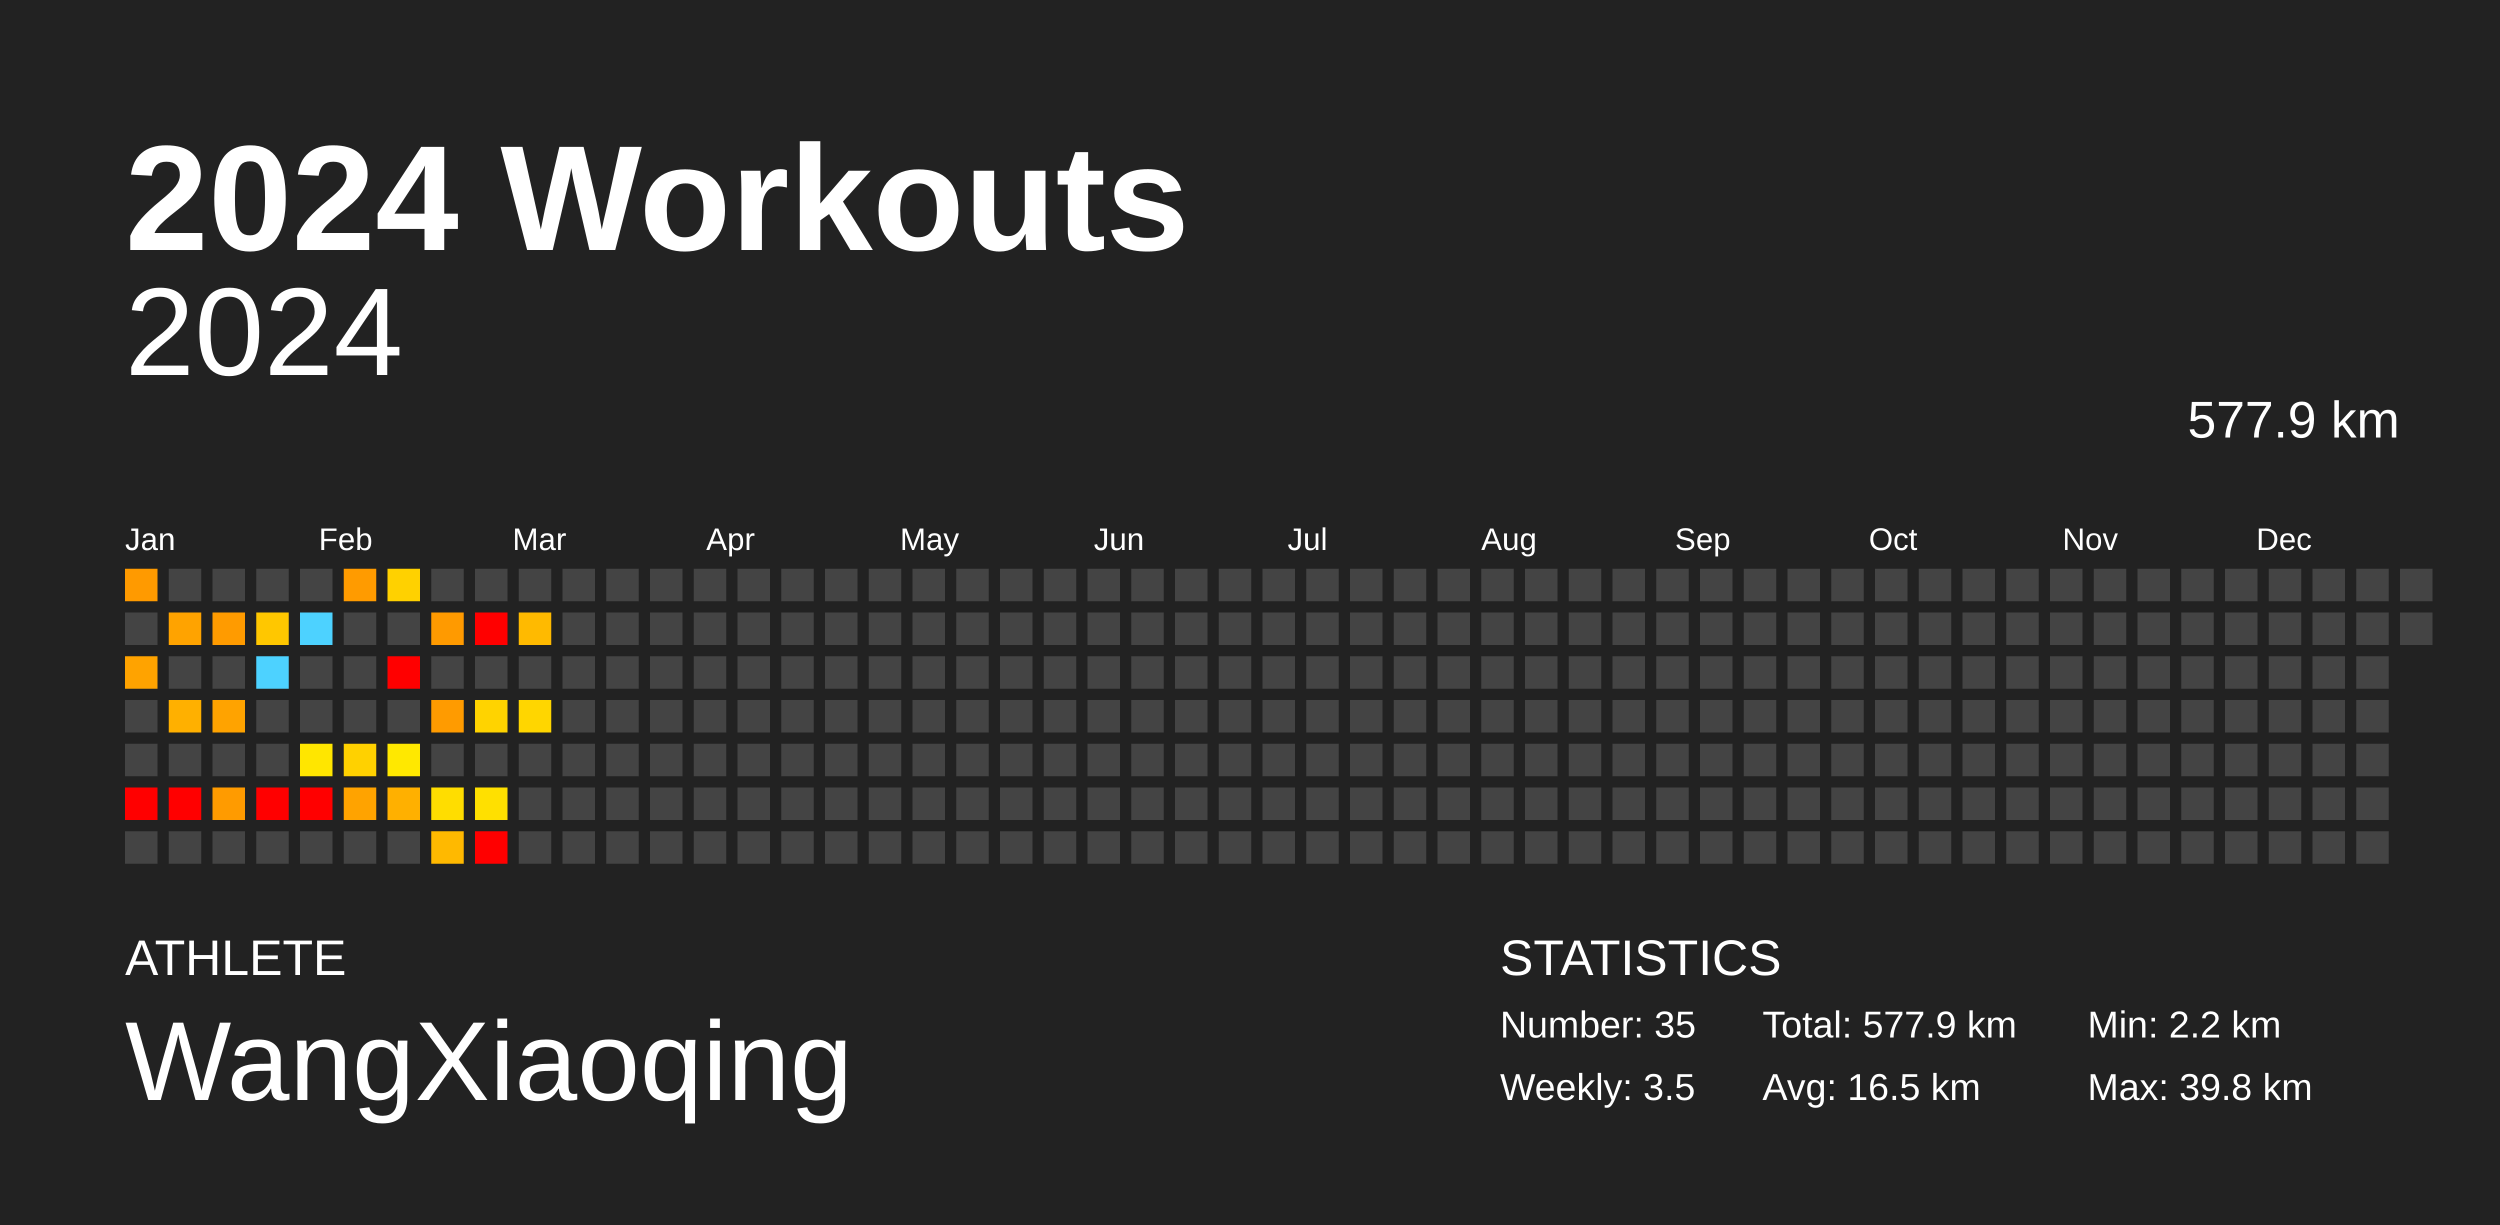
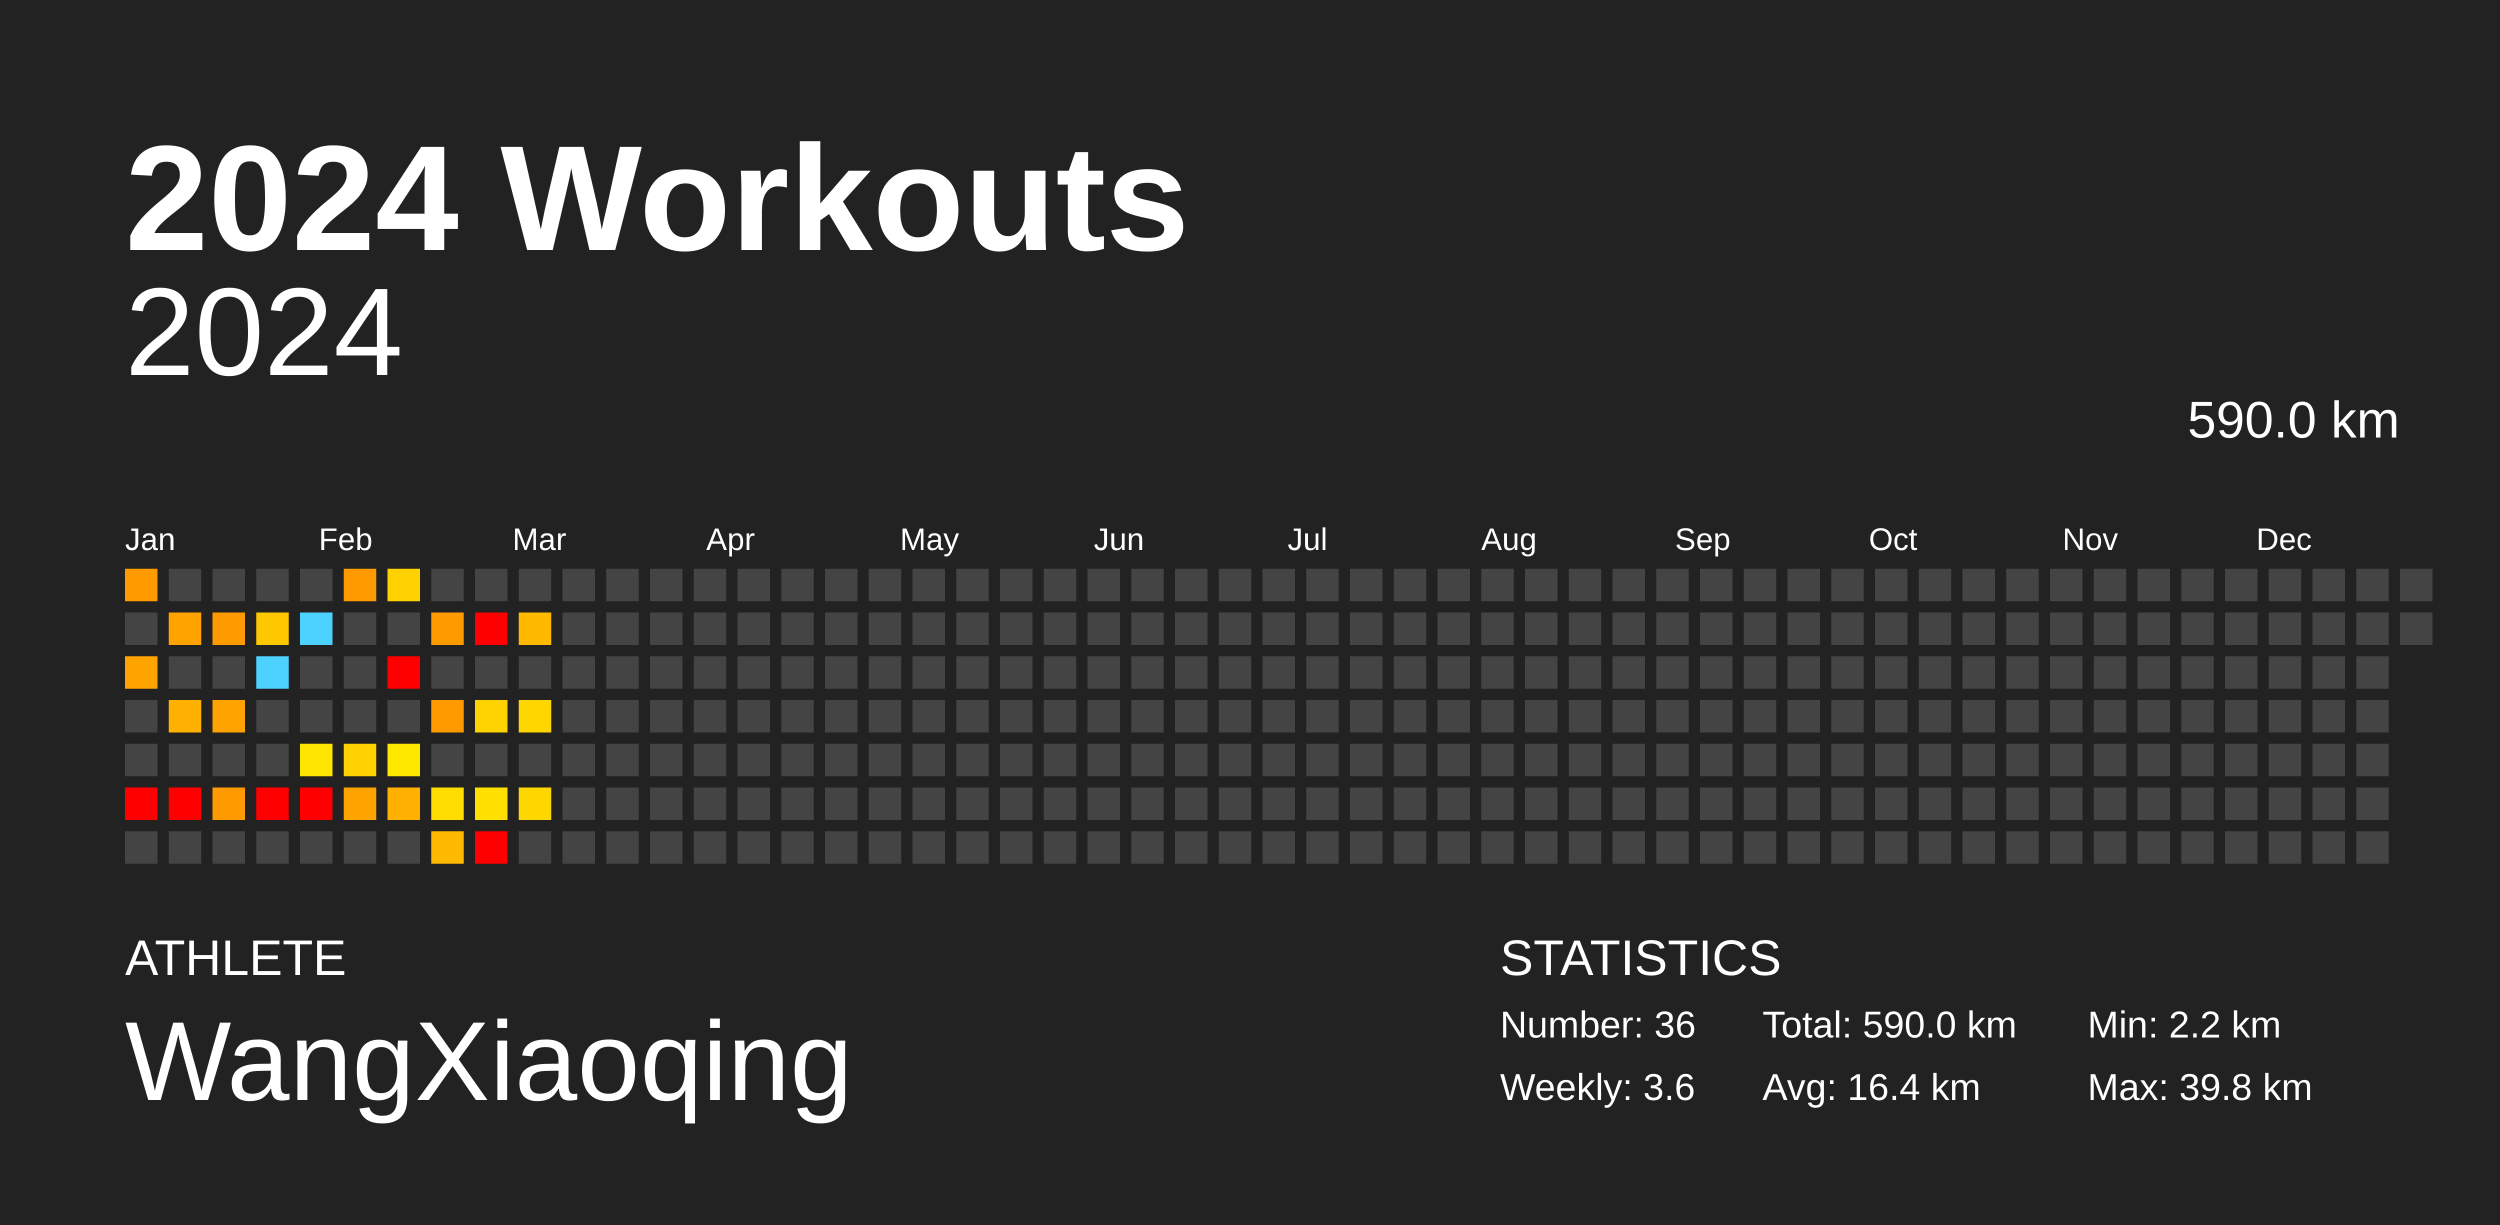
<svg xmlns="http://www.w3.org/2000/svg" baseProfile="full" height="98mm" version="1.1" viewBox="0,0,200,98" width="200mm">
  <defs />
  <rect fill="#222222" height="98" width="200" x="0" y="0" />
  <text fill="#FFFFFF" style="font-size:12px; font-family:Arial; font-weight:bold;" x="10" y="20">2024 Workouts</text>
  <text fill="#FFFFFF" style="font-size:4px; font-family:Arial" x="10" y="78">ATHLETE</text>
  <text fill="#FFFFFF" style="font-size:9px; font-family:Arial" x="10" y="88">WangXiaoqing</text>
  <text fill="#FFFFFF" style="font-size:4px; font-family:Arial" x="120" y="78">STATISTICS</text>
-   <text fill="#FFFFFF" style="font-size:3px; font-family:Arial" x="120" y="83">Number: 35</text>
-   <text fill="#FFFFFF" style="font-size:3px; font-family:Arial" x="120" y="88">Weekly: 3.5</text>
-   <text fill="#FFFFFF" style="font-size:3px; font-family:Arial" x="141" y="83">Total: 577.9 km</text>
-   <text fill="#FFFFFF" style="font-size:3px; font-family:Arial" x="141" y="88">Avg: 16.5 km</text>
+   <text fill="#FFFFFF" style="font-size:3px; font-family:Arial" x="120" y="83">Number: 36</text>
+   <text fill="#FFFFFF" style="font-size:3px; font-family:Arial" x="120" y="88">Weekly: 3.6</text>
+   <text fill="#FFFFFF" style="font-size:3px; font-family:Arial" x="141" y="83">Total: 590.0 km</text>
+   <text fill="#FFFFFF" style="font-size:3px; font-family:Arial" x="141" y="88">Avg: 16.4 km</text>
  <text fill="#FFFFFF" style="font-size:3px; font-family:Arial" x="167" y="83">Min: 2.2 km</text>
  <text fill="#FFFFFF" style="font-size:3px; font-family:Arial" x="167" y="88">Max: 39.8 km</text>
  <text alignment-baseline="hanging" fill="#FFFFFF" style="font-size:10.0px; font-family:Arial;" x="10" y="30">2024</text>
-   <text alignment-baseline="hanging" fill="#FFFFFF" style="font-size:4.125px; font-family:Arial;" x="175" y="35">577.9 km</text>
+   <text alignment-baseline="hanging" fill="#FFFFFF" style="font-size:4.125px; font-family:Arial;" x="175" y="35">590.0 km</text>
  <text fill="#FFFFFF" style="font-size:2.5px; font-family:Arial" x="10.0" y="44">Jan</text>
  <text fill="#FFFFFF" style="font-size:2.5px; font-family:Arial" x="25.5" y="44">Feb</text>
  <text fill="#FFFFFF" style="font-size:2.5px; font-family:Arial" x="41.0" y="44">Mar</text>
  <text fill="#FFFFFF" style="font-size:2.5px; font-family:Arial" x="56.5" y="44">Apr</text>
  <text fill="#FFFFFF" style="font-size:2.5px; font-family:Arial" x="72.0" y="44">May</text>
  <text fill="#FFFFFF" style="font-size:2.5px; font-family:Arial" x="87.5" y="44">Jun</text>
  <text fill="#FFFFFF" style="font-size:2.5px; font-family:Arial" x="103.0" y="44">Jul</text>
  <text fill="#FFFFFF" style="font-size:2.5px; font-family:Arial" x="118.5" y="44">Aug</text>
  <text fill="#FFFFFF" style="font-size:2.5px; font-family:Arial" x="134.0" y="44">Sep</text>
  <text fill="#FFFFFF" style="font-size:2.5px; font-family:Arial" x="149.5" y="44">Oct</text>
  <text fill="#FFFFFF" style="font-size:2.5px; font-family:Arial" x="165.0" y="44">Nov</text>
  <text fill="#FFFFFF" style="font-size:2.5px; font-family:Arial" x="180.5" y="44">Dec</text>
  <rect fill="#ff9a00" height="2.6" width="2.6" x="10.0" y="45.5" />
  <rect fill="#444444" height="2.6" width="2.6" x="10.0" y="49.0" />
  <rect fill="#ffa300" height="2.6" width="2.6" x="10.0" y="52.5" />
  <rect fill="#444444" height="2.6" width="2.6" x="10.0" y="56.0" />
  <rect fill="#444444" height="2.6" width="2.6" x="10.0" y="59.5" />
  <rect fill="red" height="2.6" width="2.6" x="10.0" y="63.0" />
  <rect fill="#444444" height="2.6" width="2.6" x="10.0" y="66.5" />
  <rect fill="#444444" height="2.6" width="2.6" x="13.5" y="45.5" />
  <rect fill="#ffa300" height="2.6" width="2.6" x="13.5" y="49.0" />
  <rect fill="#444444" height="2.6" width="2.6" x="13.5" y="52.5" />
  <rect fill="#ffb000" height="2.6" width="2.6" x="13.5" y="56.0" />
  <rect fill="#444444" height="2.6" width="2.6" x="13.5" y="59.5" />
  <rect fill="red" height="2.6" width="2.6" x="13.5" y="63.0" />
  <rect fill="#444444" height="2.6" width="2.6" x="13.5" y="66.5" />
  <rect fill="#444444" height="2.6" width="2.6" x="17.0" y="45.5" />
  <rect fill="#ff9b00" height="2.6" width="2.6" x="17.0" y="49.0" />
  <rect fill="#444444" height="2.6" width="2.6" x="17.0" y="52.5" />
  <rect fill="#ffa300" height="2.6" width="2.6" x="17.0" y="56.0" />
  <rect fill="#444444" height="2.6" width="2.6" x="17.0" y="59.5" />
  <rect fill="#ff9b00" height="2.6" width="2.6" x="17.0" y="63.0" />
  <rect fill="#444444" height="2.6" width="2.6" x="17.0" y="66.5" />
  <rect fill="#444444" height="2.6" width="2.6" x="20.5" y="45.5" />
  <rect fill="#ffc700" height="2.6" width="2.6" x="20.5" y="49.0" />
  <rect fill="#4dd2ff" height="2.6" width="2.6" x="20.5" y="52.5" />
  <rect fill="#444444" height="2.6" width="2.6" x="20.5" y="56.0" />
  <rect fill="#444444" height="2.6" width="2.6" x="20.5" y="59.5" />
  <rect fill="red" height="2.6" width="2.6" x="20.5" y="63.0" />
  <rect fill="#444444" height="2.6" width="2.6" x="20.5" y="66.5" />
  <rect fill="#444444" height="2.6" width="2.6" x="24.0" y="45.5" />
  <rect fill="#4dd2ff" height="2.6" width="2.6" x="24.0" y="49.0" />
  <rect fill="#444444" height="2.6" width="2.6" x="24.0" y="52.5" />
  <rect fill="#444444" height="2.6" width="2.6" x="24.0" y="56.0" />
  <rect fill="#ffe600" height="2.6" width="2.6" x="24.0" y="59.5" />
  <rect fill="red" height="2.6" width="2.6" x="24.0" y="63.0" />
  <rect fill="#444444" height="2.6" width="2.6" x="24.0" y="66.5" />
  <rect fill="#ff9b00" height="2.6" width="2.6" x="27.5" y="45.5" />
  <rect fill="#444444" height="2.6" width="2.6" x="27.5" y="49.0" />
  <rect fill="#444444" height="2.6" width="2.6" x="27.5" y="52.5" />
  <rect fill="#444444" height="2.6" width="2.6" x="27.5" y="56.0" />
  <rect fill="#ffd100" height="2.6" width="2.6" x="27.5" y="59.5" />
  <rect fill="#ffa300" height="2.6" width="2.6" x="27.5" y="63.0" />
  <rect fill="#444444" height="2.6" width="2.6" x="27.5" y="66.5" />
  <rect fill="#ffd100" height="2.6" width="2.6" x="31.0" y="45.5" />
  <rect fill="#444444" height="2.6" width="2.6" x="31.0" y="49.0" />
  <rect fill="red" height="2.6" width="2.6" x="31.0" y="52.5" />
  <rect fill="#444444" height="2.6" width="2.6" x="31.0" y="56.0" />
  <rect fill="#ffe800" height="2.6" width="2.6" x="31.0" y="59.5" />
  <rect fill="#ffb000" height="2.6" width="2.6" x="31.0" y="63.0" />
  <rect fill="#444444" height="2.6" width="2.6" x="31.0" y="66.5" />
  <rect fill="#444444" height="2.6" width="2.6" x="34.5" y="45.5" />
  <rect fill="#ff9a00" height="2.6" width="2.6" x="34.5" y="49.0" />
  <rect fill="#444444" height="2.6" width="2.6" x="34.5" y="52.5" />
  <rect fill="#ff9b00" height="2.6" width="2.6" x="34.5" y="56.0" />
  <rect fill="#444444" height="2.6" width="2.6" x="34.5" y="59.5" />
  <rect fill="#ffdd00" height="2.6" width="2.6" x="34.5" y="63.0" />
  <rect fill="#ffb900" height="2.6" width="2.6" x="34.5" y="66.5" />
  <rect fill="#444444" height="2.6" width="2.6" x="38.0" y="45.5" />
  <rect fill="red" height="2.6" width="2.6" x="38.0" y="49.0" />
  <rect fill="#444444" height="2.6" width="2.6" x="38.0" y="52.5" />
  <rect fill="#ffd300" height="2.6" width="2.6" x="38.0" y="56.0" />
  <rect fill="#444444" height="2.6" width="2.6" x="38.0" y="59.5" />
  <rect fill="#ffe000" height="2.6" width="2.6" x="38.0" y="63.0" />
  <rect fill="red" height="2.6" width="2.6" x="38.0" y="66.5" />
  <rect fill="#444444" height="2.6" width="2.6" x="41.5" y="45.5" />
  <rect fill="#ffba00" height="2.6" width="2.6" x="41.5" y="49.0" />
  <rect fill="#444444" height="2.6" width="2.6" x="41.5" y="52.5" />
  <rect fill="#ffd600" height="2.6" width="2.6" x="41.5" y="56.0" />
  <rect fill="#444444" height="2.6" width="2.6" x="41.5" y="59.5" />
-   <rect fill="#444444" height="2.6" width="2.6" x="41.5" y="63.0" />
+   <rect fill="#ffd700" height="2.6" width="2.6" x="41.5" y="63.0" />
  <rect fill="#444444" height="2.6" width="2.6" x="41.5" y="66.5" />
  <rect fill="#444444" height="2.6" width="2.6" x="45.0" y="45.5" />
  <rect fill="#444444" height="2.6" width="2.6" x="45.0" y="49.0" />
  <rect fill="#444444" height="2.6" width="2.6" x="45.0" y="52.5" />
  <rect fill="#444444" height="2.6" width="2.6" x="45.0" y="56.0" />
  <rect fill="#444444" height="2.6" width="2.6" x="45.0" y="59.5" />
  <rect fill="#444444" height="2.6" width="2.6" x="45.0" y="63.0" />
  <rect fill="#444444" height="2.6" width="2.6" x="45.0" y="66.5" />
  <rect fill="#444444" height="2.6" width="2.6" x="48.5" y="45.5" />
  <rect fill="#444444" height="2.6" width="2.6" x="48.5" y="49.0" />
  <rect fill="#444444" height="2.6" width="2.6" x="48.5" y="52.5" />
  <rect fill="#444444" height="2.6" width="2.6" x="48.5" y="56.0" />
  <rect fill="#444444" height="2.6" width="2.6" x="48.5" y="59.5" />
  <rect fill="#444444" height="2.6" width="2.6" x="48.5" y="63.0" />
  <rect fill="#444444" height="2.6" width="2.6" x="48.5" y="66.5" />
  <rect fill="#444444" height="2.6" width="2.6" x="52.0" y="45.5" />
  <rect fill="#444444" height="2.6" width="2.6" x="52.0" y="49.0" />
  <rect fill="#444444" height="2.6" width="2.6" x="52.0" y="52.5" />
  <rect fill="#444444" height="2.6" width="2.6" x="52.0" y="56.0" />
  <rect fill="#444444" height="2.6" width="2.6" x="52.0" y="59.5" />
  <rect fill="#444444" height="2.6" width="2.6" x="52.0" y="63.0" />
  <rect fill="#444444" height="2.6" width="2.6" x="52.0" y="66.5" />
  <rect fill="#444444" height="2.6" width="2.6" x="55.5" y="45.5" />
  <rect fill="#444444" height="2.6" width="2.6" x="55.5" y="49.0" />
  <rect fill="#444444" height="2.6" width="2.6" x="55.5" y="52.5" />
  <rect fill="#444444" height="2.6" width="2.6" x="55.5" y="56.0" />
  <rect fill="#444444" height="2.6" width="2.6" x="55.5" y="59.5" />
  <rect fill="#444444" height="2.6" width="2.6" x="55.5" y="63.0" />
  <rect fill="#444444" height="2.6" width="2.6" x="55.5" y="66.5" />
  <rect fill="#444444" height="2.6" width="2.6" x="59.0" y="45.5" />
  <rect fill="#444444" height="2.6" width="2.6" x="59.0" y="49.0" />
  <rect fill="#444444" height="2.6" width="2.6" x="59.0" y="52.5" />
  <rect fill="#444444" height="2.6" width="2.6" x="59.0" y="56.0" />
  <rect fill="#444444" height="2.6" width="2.6" x="59.0" y="59.5" />
  <rect fill="#444444" height="2.6" width="2.6" x="59.0" y="63.0" />
  <rect fill="#444444" height="2.6" width="2.6" x="59.0" y="66.5" />
  <rect fill="#444444" height="2.6" width="2.6" x="62.5" y="45.5" />
  <rect fill="#444444" height="2.6" width="2.6" x="62.5" y="49.0" />
  <rect fill="#444444" height="2.6" width="2.6" x="62.5" y="52.5" />
  <rect fill="#444444" height="2.6" width="2.6" x="62.5" y="56.0" />
  <rect fill="#444444" height="2.6" width="2.6" x="62.5" y="59.5" />
  <rect fill="#444444" height="2.6" width="2.6" x="62.5" y="63.0" />
  <rect fill="#444444" height="2.6" width="2.6" x="62.5" y="66.5" />
  <rect fill="#444444" height="2.6" width="2.6" x="66.0" y="45.5" />
  <rect fill="#444444" height="2.6" width="2.6" x="66.0" y="49.0" />
  <rect fill="#444444" height="2.6" width="2.6" x="66.0" y="52.5" />
  <rect fill="#444444" height="2.6" width="2.6" x="66.0" y="56.0" />
  <rect fill="#444444" height="2.6" width="2.6" x="66.0" y="59.5" />
  <rect fill="#444444" height="2.6" width="2.6" x="66.0" y="63.0" />
  <rect fill="#444444" height="2.6" width="2.6" x="66.0" y="66.5" />
  <rect fill="#444444" height="2.6" width="2.6" x="69.5" y="45.5" />
  <rect fill="#444444" height="2.6" width="2.6" x="69.5" y="49.0" />
  <rect fill="#444444" height="2.6" width="2.6" x="69.5" y="52.5" />
  <rect fill="#444444" height="2.6" width="2.6" x="69.5" y="56.0" />
  <rect fill="#444444" height="2.6" width="2.6" x="69.5" y="59.5" />
  <rect fill="#444444" height="2.6" width="2.6" x="69.5" y="63.0" />
  <rect fill="#444444" height="2.6" width="2.6" x="69.5" y="66.5" />
  <rect fill="#444444" height="2.6" width="2.6" x="73.0" y="45.5" />
  <rect fill="#444444" height="2.6" width="2.6" x="73.0" y="49.0" />
  <rect fill="#444444" height="2.6" width="2.6" x="73.0" y="52.5" />
  <rect fill="#444444" height="2.6" width="2.6" x="73.0" y="56.0" />
  <rect fill="#444444" height="2.6" width="2.6" x="73.0" y="59.5" />
  <rect fill="#444444" height="2.6" width="2.6" x="73.0" y="63.0" />
  <rect fill="#444444" height="2.6" width="2.6" x="73.0" y="66.5" />
  <rect fill="#444444" height="2.6" width="2.6" x="76.5" y="45.5" />
  <rect fill="#444444" height="2.6" width="2.6" x="76.5" y="49.0" />
  <rect fill="#444444" height="2.6" width="2.6" x="76.5" y="52.5" />
  <rect fill="#444444" height="2.6" width="2.6" x="76.5" y="56.0" />
  <rect fill="#444444" height="2.6" width="2.6" x="76.5" y="59.5" />
  <rect fill="#444444" height="2.6" width="2.6" x="76.5" y="63.0" />
  <rect fill="#444444" height="2.6" width="2.6" x="76.5" y="66.5" />
  <rect fill="#444444" height="2.6" width="2.6" x="80.0" y="45.5" />
  <rect fill="#444444" height="2.6" width="2.6" x="80.0" y="49.0" />
  <rect fill="#444444" height="2.6" width="2.6" x="80.0" y="52.5" />
  <rect fill="#444444" height="2.6" width="2.6" x="80.0" y="56.0" />
  <rect fill="#444444" height="2.6" width="2.6" x="80.0" y="59.5" />
  <rect fill="#444444" height="2.6" width="2.6" x="80.0" y="63.0" />
  <rect fill="#444444" height="2.6" width="2.6" x="80.0" y="66.5" />
  <rect fill="#444444" height="2.6" width="2.6" x="83.5" y="45.5" />
  <rect fill="#444444" height="2.6" width="2.6" x="83.5" y="49.0" />
  <rect fill="#444444" height="2.6" width="2.6" x="83.5" y="52.5" />
  <rect fill="#444444" height="2.6" width="2.6" x="83.5" y="56.0" />
  <rect fill="#444444" height="2.6" width="2.6" x="83.5" y="59.5" />
  <rect fill="#444444" height="2.6" width="2.6" x="83.5" y="63.0" />
  <rect fill="#444444" height="2.6" width="2.6" x="83.5" y="66.5" />
  <rect fill="#444444" height="2.6" width="2.6" x="87.0" y="45.5" />
  <rect fill="#444444" height="2.6" width="2.6" x="87.0" y="49.0" />
  <rect fill="#444444" height="2.6" width="2.6" x="87.0" y="52.5" />
  <rect fill="#444444" height="2.6" width="2.6" x="87.0" y="56.0" />
  <rect fill="#444444" height="2.6" width="2.6" x="87.0" y="59.5" />
  <rect fill="#444444" height="2.6" width="2.6" x="87.0" y="63.0" />
  <rect fill="#444444" height="2.6" width="2.6" x="87.0" y="66.5" />
  <rect fill="#444444" height="2.6" width="2.6" x="90.5" y="45.5" />
  <rect fill="#444444" height="2.6" width="2.6" x="90.5" y="49.0" />
  <rect fill="#444444" height="2.6" width="2.6" x="90.5" y="52.5" />
  <rect fill="#444444" height="2.6" width="2.6" x="90.5" y="56.0" />
  <rect fill="#444444" height="2.6" width="2.6" x="90.5" y="59.5" />
  <rect fill="#444444" height="2.6" width="2.6" x="90.5" y="63.0" />
  <rect fill="#444444" height="2.6" width="2.6" x="90.5" y="66.5" />
  <rect fill="#444444" height="2.6" width="2.6" x="94.0" y="45.5" />
  <rect fill="#444444" height="2.6" width="2.6" x="94.0" y="49.0" />
  <rect fill="#444444" height="2.6" width="2.6" x="94.0" y="52.5" />
  <rect fill="#444444" height="2.6" width="2.6" x="94.0" y="56.0" />
  <rect fill="#444444" height="2.6" width="2.6" x="94.0" y="59.5" />
  <rect fill="#444444" height="2.6" width="2.6" x="94.0" y="63.0" />
  <rect fill="#444444" height="2.6" width="2.6" x="94.0" y="66.5" />
  <rect fill="#444444" height="2.6" width="2.6" x="97.5" y="45.5" />
  <rect fill="#444444" height="2.6" width="2.6" x="97.5" y="49.0" />
  <rect fill="#444444" height="2.6" width="2.6" x="97.5" y="52.5" />
  <rect fill="#444444" height="2.6" width="2.6" x="97.5" y="56.0" />
  <rect fill="#444444" height="2.6" width="2.6" x="97.5" y="59.5" />
  <rect fill="#444444" height="2.6" width="2.6" x="97.5" y="63.0" />
  <rect fill="#444444" height="2.6" width="2.6" x="97.5" y="66.5" />
  <rect fill="#444444" height="2.6" width="2.6" x="101.0" y="45.5" />
  <rect fill="#444444" height="2.6" width="2.6" x="101.0" y="49.0" />
  <rect fill="#444444" height="2.6" width="2.6" x="101.0" y="52.5" />
  <rect fill="#444444" height="2.6" width="2.6" x="101.0" y="56.0" />
  <rect fill="#444444" height="2.6" width="2.6" x="101.0" y="59.5" />
  <rect fill="#444444" height="2.6" width="2.6" x="101.0" y="63.0" />
  <rect fill="#444444" height="2.6" width="2.6" x="101.0" y="66.5" />
  <rect fill="#444444" height="2.6" width="2.6" x="104.5" y="45.5" />
  <rect fill="#444444" height="2.6" width="2.6" x="104.5" y="49.0" />
  <rect fill="#444444" height="2.6" width="2.6" x="104.5" y="52.5" />
  <rect fill="#444444" height="2.6" width="2.6" x="104.5" y="56.0" />
  <rect fill="#444444" height="2.6" width="2.6" x="104.5" y="59.5" />
  <rect fill="#444444" height="2.6" width="2.6" x="104.5" y="63.0" />
  <rect fill="#444444" height="2.6" width="2.6" x="104.5" y="66.5" />
  <rect fill="#444444" height="2.6" width="2.6" x="108.0" y="45.5" />
  <rect fill="#444444" height="2.6" width="2.6" x="108.0" y="49.0" />
  <rect fill="#444444" height="2.6" width="2.6" x="108.0" y="52.5" />
  <rect fill="#444444" height="2.6" width="2.6" x="108.0" y="56.0" />
  <rect fill="#444444" height="2.6" width="2.6" x="108.0" y="59.5" />
  <rect fill="#444444" height="2.6" width="2.6" x="108.0" y="63.0" />
  <rect fill="#444444" height="2.6" width="2.6" x="108.0" y="66.5" />
  <rect fill="#444444" height="2.6" width="2.6" x="111.5" y="45.5" />
  <rect fill="#444444" height="2.6" width="2.6" x="111.5" y="49.0" />
  <rect fill="#444444" height="2.6" width="2.6" x="111.5" y="52.5" />
  <rect fill="#444444" height="2.6" width="2.6" x="111.5" y="56.0" />
  <rect fill="#444444" height="2.6" width="2.6" x="111.5" y="59.5" />
  <rect fill="#444444" height="2.6" width="2.6" x="111.5" y="63.0" />
  <rect fill="#444444" height="2.6" width="2.6" x="111.5" y="66.5" />
  <rect fill="#444444" height="2.6" width="2.6" x="115.0" y="45.5" />
  <rect fill="#444444" height="2.6" width="2.6" x="115.0" y="49.0" />
  <rect fill="#444444" height="2.6" width="2.6" x="115.0" y="52.5" />
  <rect fill="#444444" height="2.6" width="2.6" x="115.0" y="56.0" />
  <rect fill="#444444" height="2.6" width="2.6" x="115.0" y="59.5" />
  <rect fill="#444444" height="2.6" width="2.6" x="115.0" y="63.0" />
  <rect fill="#444444" height="2.6" width="2.6" x="115.0" y="66.5" />
  <rect fill="#444444" height="2.6" width="2.6" x="118.5" y="45.5" />
  <rect fill="#444444" height="2.6" width="2.6" x="118.5" y="49.0" />
  <rect fill="#444444" height="2.6" width="2.6" x="118.5" y="52.5" />
  <rect fill="#444444" height="2.6" width="2.6" x="118.5" y="56.0" />
  <rect fill="#444444" height="2.6" width="2.6" x="118.5" y="59.5" />
  <rect fill="#444444" height="2.6" width="2.6" x="118.5" y="63.0" />
  <rect fill="#444444" height="2.6" width="2.6" x="118.5" y="66.5" />
  <rect fill="#444444" height="2.6" width="2.6" x="122.0" y="45.5" />
  <rect fill="#444444" height="2.6" width="2.6" x="122.0" y="49.0" />
  <rect fill="#444444" height="2.6" width="2.6" x="122.0" y="52.5" />
  <rect fill="#444444" height="2.6" width="2.6" x="122.0" y="56.0" />
  <rect fill="#444444" height="2.6" width="2.6" x="122.0" y="59.5" />
  <rect fill="#444444" height="2.6" width="2.6" x="122.0" y="63.0" />
  <rect fill="#444444" height="2.6" width="2.6" x="122.0" y="66.5" />
  <rect fill="#444444" height="2.6" width="2.6" x="125.5" y="45.5" />
  <rect fill="#444444" height="2.6" width="2.6" x="125.5" y="49.0" />
  <rect fill="#444444" height="2.6" width="2.6" x="125.5" y="52.5" />
  <rect fill="#444444" height="2.6" width="2.6" x="125.5" y="56.0" />
  <rect fill="#444444" height="2.6" width="2.6" x="125.5" y="59.5" />
  <rect fill="#444444" height="2.6" width="2.6" x="125.5" y="63.0" />
  <rect fill="#444444" height="2.6" width="2.6" x="125.5" y="66.5" />
  <rect fill="#444444" height="2.6" width="2.6" x="129.0" y="45.5" />
  <rect fill="#444444" height="2.6" width="2.6" x="129.0" y="49.0" />
  <rect fill="#444444" height="2.6" width="2.6" x="129.0" y="52.5" />
  <rect fill="#444444" height="2.6" width="2.6" x="129.0" y="56.0" />
  <rect fill="#444444" height="2.6" width="2.6" x="129.0" y="59.5" />
  <rect fill="#444444" height="2.6" width="2.6" x="129.0" y="63.0" />
  <rect fill="#444444" height="2.6" width="2.6" x="129.0" y="66.5" />
  <rect fill="#444444" height="2.6" width="2.6" x="132.5" y="45.5" />
  <rect fill="#444444" height="2.6" width="2.6" x="132.5" y="49.0" />
  <rect fill="#444444" height="2.6" width="2.6" x="132.5" y="52.5" />
  <rect fill="#444444" height="2.6" width="2.6" x="132.5" y="56.0" />
  <rect fill="#444444" height="2.6" width="2.6" x="132.5" y="59.5" />
  <rect fill="#444444" height="2.6" width="2.6" x="132.5" y="63.0" />
  <rect fill="#444444" height="2.6" width="2.6" x="132.5" y="66.5" />
  <rect fill="#444444" height="2.6" width="2.6" x="136.0" y="45.5" />
  <rect fill="#444444" height="2.6" width="2.6" x="136.0" y="49.0" />
  <rect fill="#444444" height="2.6" width="2.6" x="136.0" y="52.5" />
  <rect fill="#444444" height="2.6" width="2.6" x="136.0" y="56.0" />
  <rect fill="#444444" height="2.6" width="2.6" x="136.0" y="59.5" />
  <rect fill="#444444" height="2.6" width="2.6" x="136.0" y="63.0" />
  <rect fill="#444444" height="2.6" width="2.6" x="136.0" y="66.5" />
  <rect fill="#444444" height="2.6" width="2.6" x="139.5" y="45.5" />
  <rect fill="#444444" height="2.6" width="2.6" x="139.5" y="49.0" />
  <rect fill="#444444" height="2.6" width="2.6" x="139.5" y="52.5" />
  <rect fill="#444444" height="2.6" width="2.6" x="139.5" y="56.0" />
  <rect fill="#444444" height="2.6" width="2.6" x="139.5" y="59.5" />
  <rect fill="#444444" height="2.6" width="2.6" x="139.5" y="63.0" />
  <rect fill="#444444" height="2.6" width="2.6" x="139.5" y="66.5" />
  <rect fill="#444444" height="2.6" width="2.6" x="143.0" y="45.5" />
  <rect fill="#444444" height="2.6" width="2.6" x="143.0" y="49.0" />
  <rect fill="#444444" height="2.6" width="2.6" x="143.0" y="52.5" />
  <rect fill="#444444" height="2.6" width="2.6" x="143.0" y="56.0" />
  <rect fill="#444444" height="2.6" width="2.6" x="143.0" y="59.5" />
  <rect fill="#444444" height="2.6" width="2.6" x="143.0" y="63.0" />
  <rect fill="#444444" height="2.6" width="2.6" x="143.0" y="66.5" />
  <rect fill="#444444" height="2.6" width="2.6" x="146.5" y="45.5" />
  <rect fill="#444444" height="2.6" width="2.6" x="146.5" y="49.0" />
  <rect fill="#444444" height="2.6" width="2.6" x="146.5" y="52.5" />
  <rect fill="#444444" height="2.6" width="2.6" x="146.5" y="56.0" />
  <rect fill="#444444" height="2.6" width="2.6" x="146.5" y="59.5" />
  <rect fill="#444444" height="2.6" width="2.6" x="146.5" y="63.0" />
  <rect fill="#444444" height="2.6" width="2.6" x="146.5" y="66.5" />
  <rect fill="#444444" height="2.6" width="2.6" x="150.0" y="45.5" />
  <rect fill="#444444" height="2.6" width="2.6" x="150.0" y="49.0" />
  <rect fill="#444444" height="2.6" width="2.6" x="150.0" y="52.5" />
  <rect fill="#444444" height="2.6" width="2.6" x="150.0" y="56.0" />
  <rect fill="#444444" height="2.6" width="2.6" x="150.0" y="59.5" />
  <rect fill="#444444" height="2.6" width="2.6" x="150.0" y="63.0" />
  <rect fill="#444444" height="2.6" width="2.6" x="150.0" y="66.5" />
  <rect fill="#444444" height="2.6" width="2.6" x="153.5" y="45.5" />
  <rect fill="#444444" height="2.6" width="2.6" x="153.5" y="49.0" />
  <rect fill="#444444" height="2.6" width="2.6" x="153.5" y="52.5" />
  <rect fill="#444444" height="2.6" width="2.6" x="153.5" y="56.0" />
  <rect fill="#444444" height="2.6" width="2.6" x="153.5" y="59.5" />
  <rect fill="#444444" height="2.6" width="2.6" x="153.5" y="63.0" />
  <rect fill="#444444" height="2.6" width="2.6" x="153.5" y="66.5" />
  <rect fill="#444444" height="2.6" width="2.6" x="157.0" y="45.5" />
  <rect fill="#444444" height="2.6" width="2.6" x="157.0" y="49.0" />
  <rect fill="#444444" height="2.6" width="2.6" x="157.0" y="52.5" />
  <rect fill="#444444" height="2.6" width="2.6" x="157.0" y="56.0" />
  <rect fill="#444444" height="2.6" width="2.6" x="157.0" y="59.5" />
  <rect fill="#444444" height="2.6" width="2.6" x="157.0" y="63.0" />
  <rect fill="#444444" height="2.6" width="2.6" x="157.0" y="66.5" />
  <rect fill="#444444" height="2.6" width="2.6" x="160.5" y="45.5" />
  <rect fill="#444444" height="2.6" width="2.6" x="160.5" y="49.0" />
  <rect fill="#444444" height="2.6" width="2.6" x="160.5" y="52.5" />
  <rect fill="#444444" height="2.6" width="2.6" x="160.5" y="56.0" />
  <rect fill="#444444" height="2.6" width="2.6" x="160.5" y="59.5" />
  <rect fill="#444444" height="2.6" width="2.6" x="160.5" y="63.0" />
  <rect fill="#444444" height="2.6" width="2.6" x="160.5" y="66.5" />
  <rect fill="#444444" height="2.6" width="2.6" x="164.0" y="45.5" />
  <rect fill="#444444" height="2.6" width="2.6" x="164.0" y="49.0" />
  <rect fill="#444444" height="2.6" width="2.6" x="164.0" y="52.5" />
  <rect fill="#444444" height="2.6" width="2.6" x="164.0" y="56.0" />
  <rect fill="#444444" height="2.6" width="2.6" x="164.0" y="59.5" />
  <rect fill="#444444" height="2.6" width="2.6" x="164.0" y="63.0" />
  <rect fill="#444444" height="2.6" width="2.6" x="164.0" y="66.5" />
  <rect fill="#444444" height="2.6" width="2.6" x="167.5" y="45.5" />
  <rect fill="#444444" height="2.6" width="2.6" x="167.5" y="49.0" />
  <rect fill="#444444" height="2.6" width="2.6" x="167.5" y="52.5" />
  <rect fill="#444444" height="2.6" width="2.6" x="167.5" y="56.0" />
  <rect fill="#444444" height="2.6" width="2.6" x="167.5" y="59.5" />
  <rect fill="#444444" height="2.6" width="2.6" x="167.5" y="63.0" />
  <rect fill="#444444" height="2.6" width="2.6" x="167.5" y="66.5" />
  <rect fill="#444444" height="2.6" width="2.6" x="171.0" y="45.5" />
  <rect fill="#444444" height="2.6" width="2.6" x="171.0" y="49.0" />
  <rect fill="#444444" height="2.6" width="2.6" x="171.0" y="52.5" />
  <rect fill="#444444" height="2.6" width="2.6" x="171.0" y="56.0" />
  <rect fill="#444444" height="2.6" width="2.6" x="171.0" y="59.5" />
  <rect fill="#444444" height="2.6" width="2.6" x="171.0" y="63.0" />
  <rect fill="#444444" height="2.6" width="2.6" x="171.0" y="66.5" />
  <rect fill="#444444" height="2.6" width="2.6" x="174.5" y="45.5" />
  <rect fill="#444444" height="2.6" width="2.6" x="174.5" y="49.0" />
  <rect fill="#444444" height="2.6" width="2.6" x="174.5" y="52.5" />
  <rect fill="#444444" height="2.6" width="2.6" x="174.5" y="56.0" />
  <rect fill="#444444" height="2.6" width="2.6" x="174.5" y="59.5" />
  <rect fill="#444444" height="2.6" width="2.6" x="174.5" y="63.0" />
  <rect fill="#444444" height="2.6" width="2.6" x="174.5" y="66.5" />
  <rect fill="#444444" height="2.6" width="2.6" x="178.0" y="45.5" />
  <rect fill="#444444" height="2.6" width="2.6" x="178.0" y="49.0" />
  <rect fill="#444444" height="2.6" width="2.6" x="178.0" y="52.5" />
  <rect fill="#444444" height="2.6" width="2.6" x="178.0" y="56.0" />
  <rect fill="#444444" height="2.6" width="2.6" x="178.0" y="59.5" />
  <rect fill="#444444" height="2.6" width="2.6" x="178.0" y="63.0" />
  <rect fill="#444444" height="2.6" width="2.6" x="178.0" y="66.5" />
  <rect fill="#444444" height="2.6" width="2.6" x="181.5" y="45.5" />
  <rect fill="#444444" height="2.6" width="2.6" x="181.5" y="49.0" />
  <rect fill="#444444" height="2.6" width="2.6" x="181.5" y="52.5" />
  <rect fill="#444444" height="2.6" width="2.6" x="181.5" y="56.0" />
  <rect fill="#444444" height="2.6" width="2.6" x="181.5" y="59.5" />
  <rect fill="#444444" height="2.6" width="2.6" x="181.5" y="63.0" />
  <rect fill="#444444" height="2.6" width="2.6" x="181.5" y="66.5" />
  <rect fill="#444444" height="2.6" width="2.6" x="185.0" y="45.5" />
  <rect fill="#444444" height="2.6" width="2.6" x="185.0" y="49.0" />
  <rect fill="#444444" height="2.6" width="2.6" x="185.0" y="52.5" />
  <rect fill="#444444" height="2.6" width="2.6" x="185.0" y="56.0" />
  <rect fill="#444444" height="2.6" width="2.6" x="185.0" y="59.5" />
  <rect fill="#444444" height="2.6" width="2.6" x="185.0" y="63.0" />
  <rect fill="#444444" height="2.6" width="2.6" x="185.0" y="66.5" />
  <rect fill="#444444" height="2.6" width="2.6" x="188.5" y="45.5" />
  <rect fill="#444444" height="2.6" width="2.6" x="188.5" y="49.0" />
  <rect fill="#444444" height="2.6" width="2.6" x="188.5" y="52.5" />
  <rect fill="#444444" height="2.6" width="2.6" x="188.5" y="56.0" />
  <rect fill="#444444" height="2.6" width="2.6" x="188.5" y="59.5" />
  <rect fill="#444444" height="2.6" width="2.6" x="188.5" y="63.0" />
  <rect fill="#444444" height="2.6" width="2.6" x="188.5" y="66.5" />
  <rect fill="#444444" height="2.6" width="2.6" x="192.0" y="45.5" />
  <rect fill="#444444" height="2.6" width="2.6" x="192.0" y="49.0" />
</svg>
